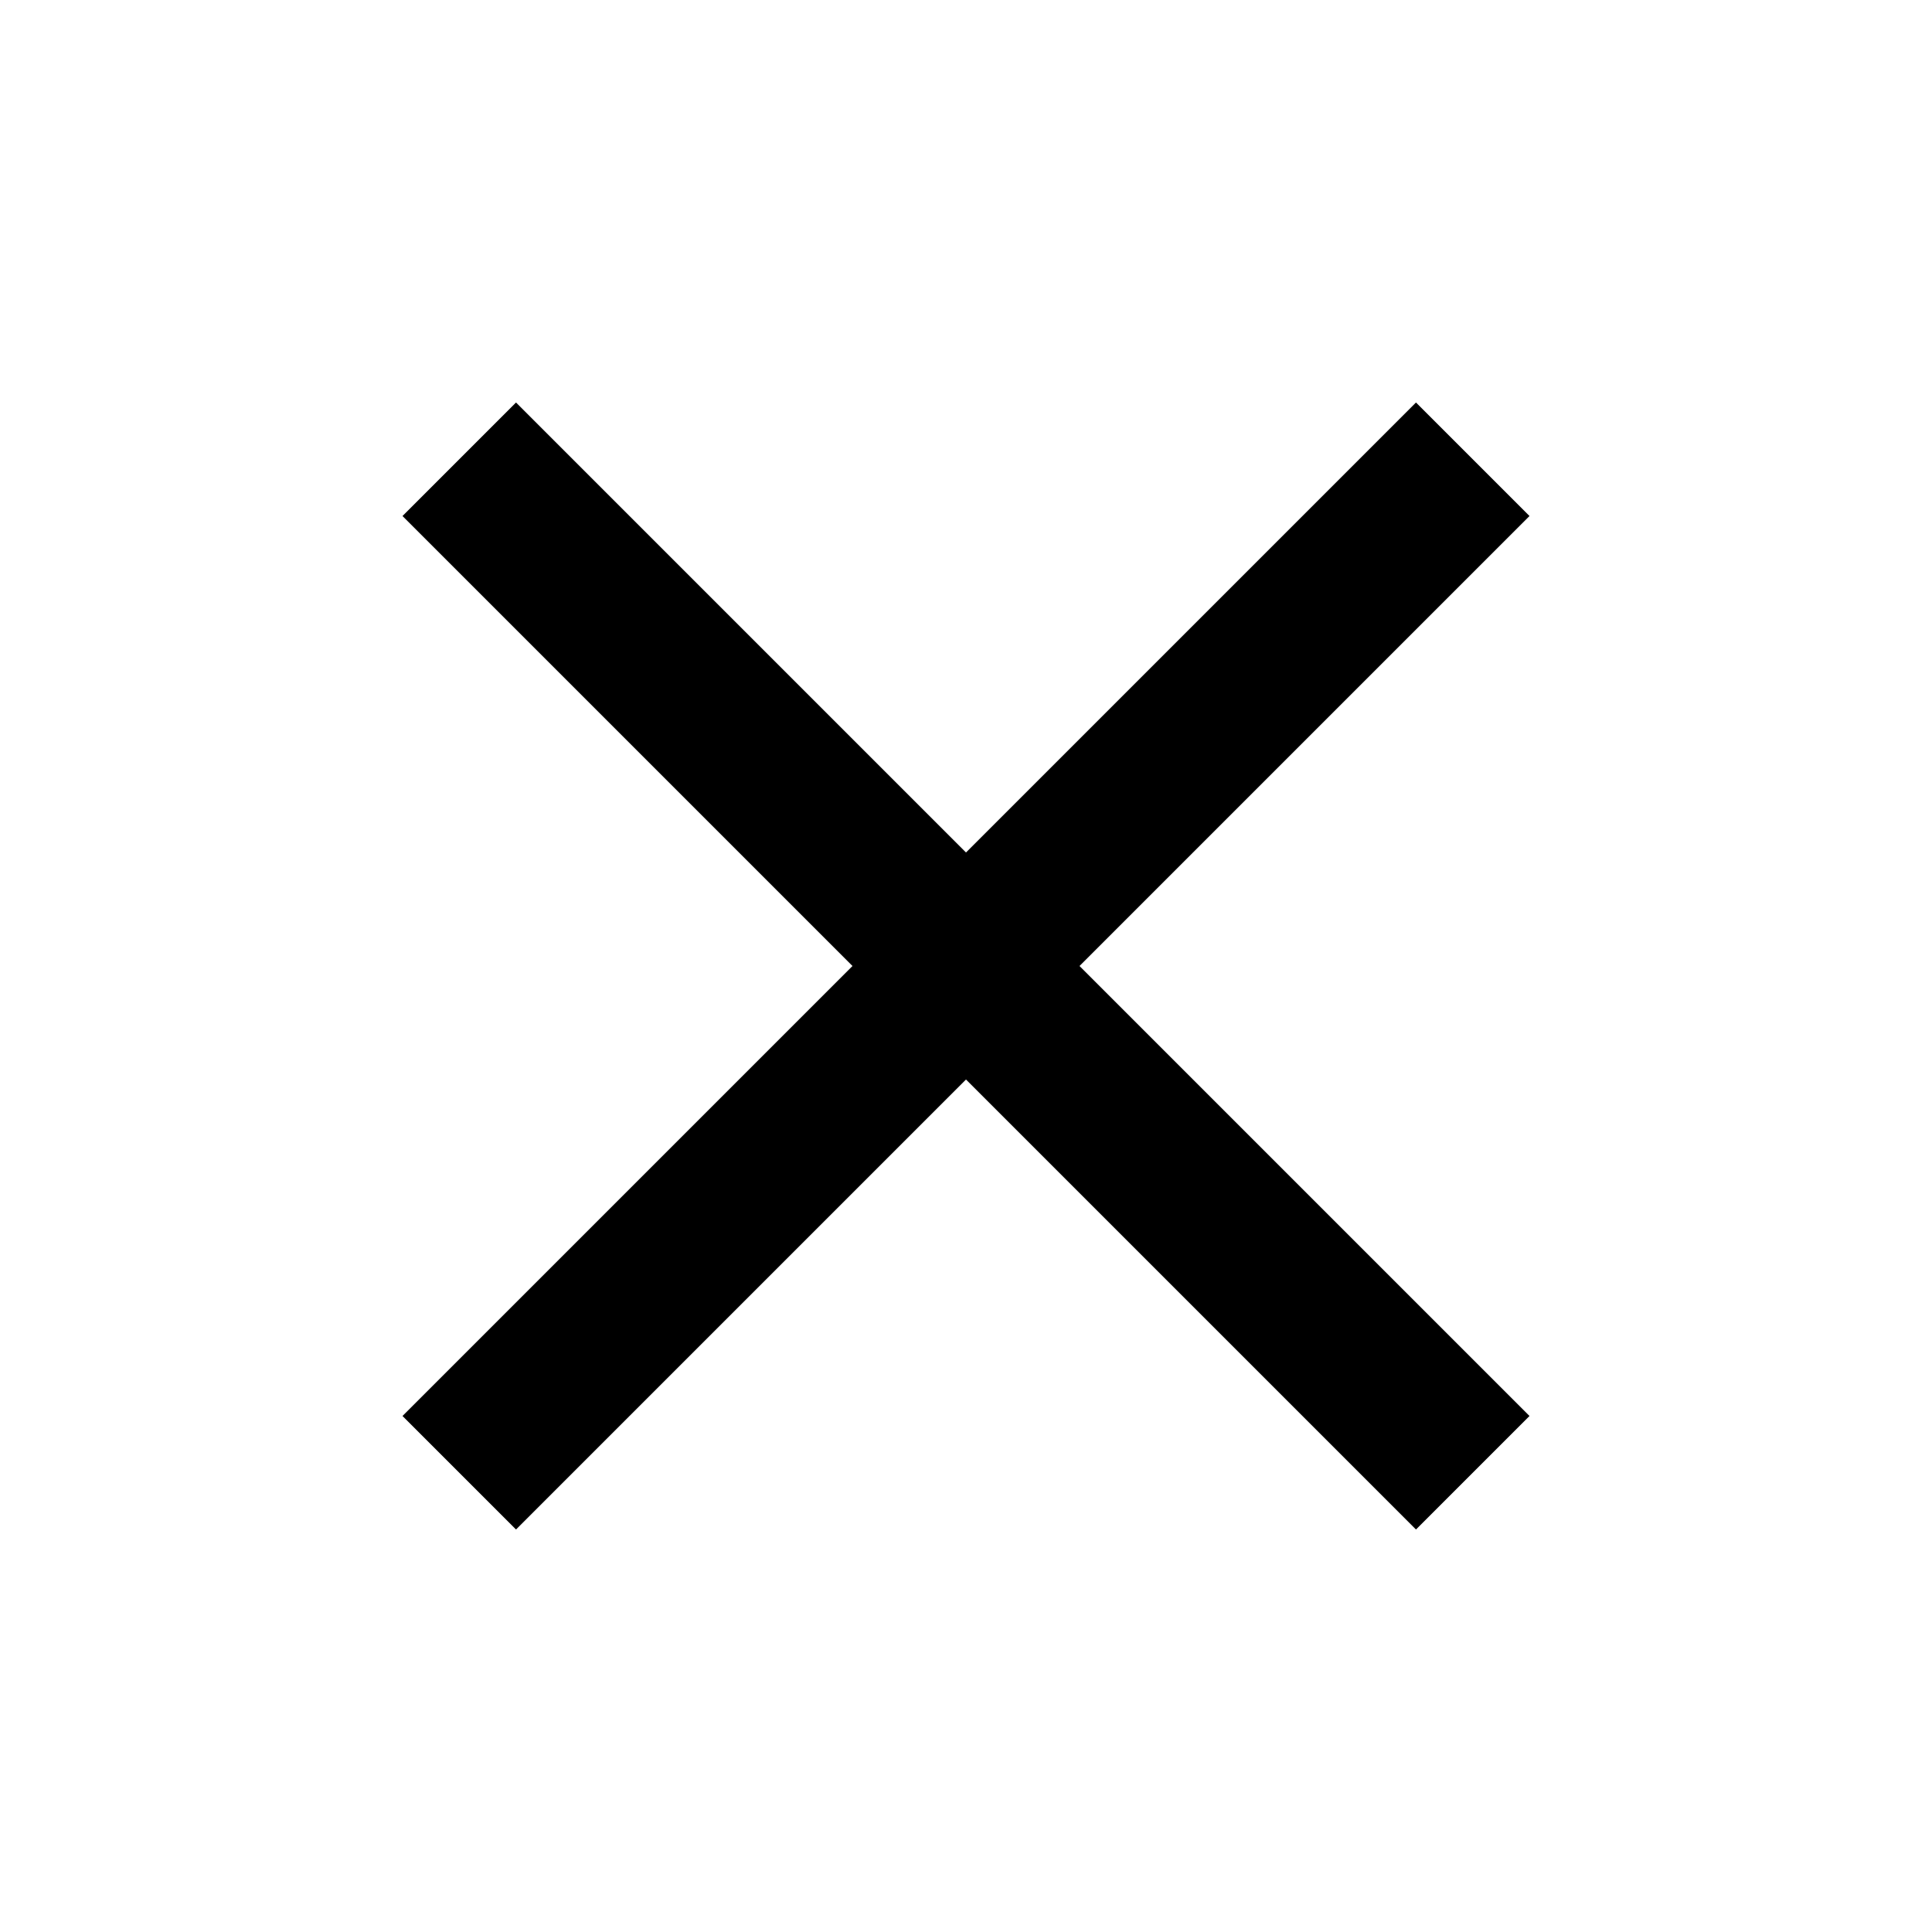
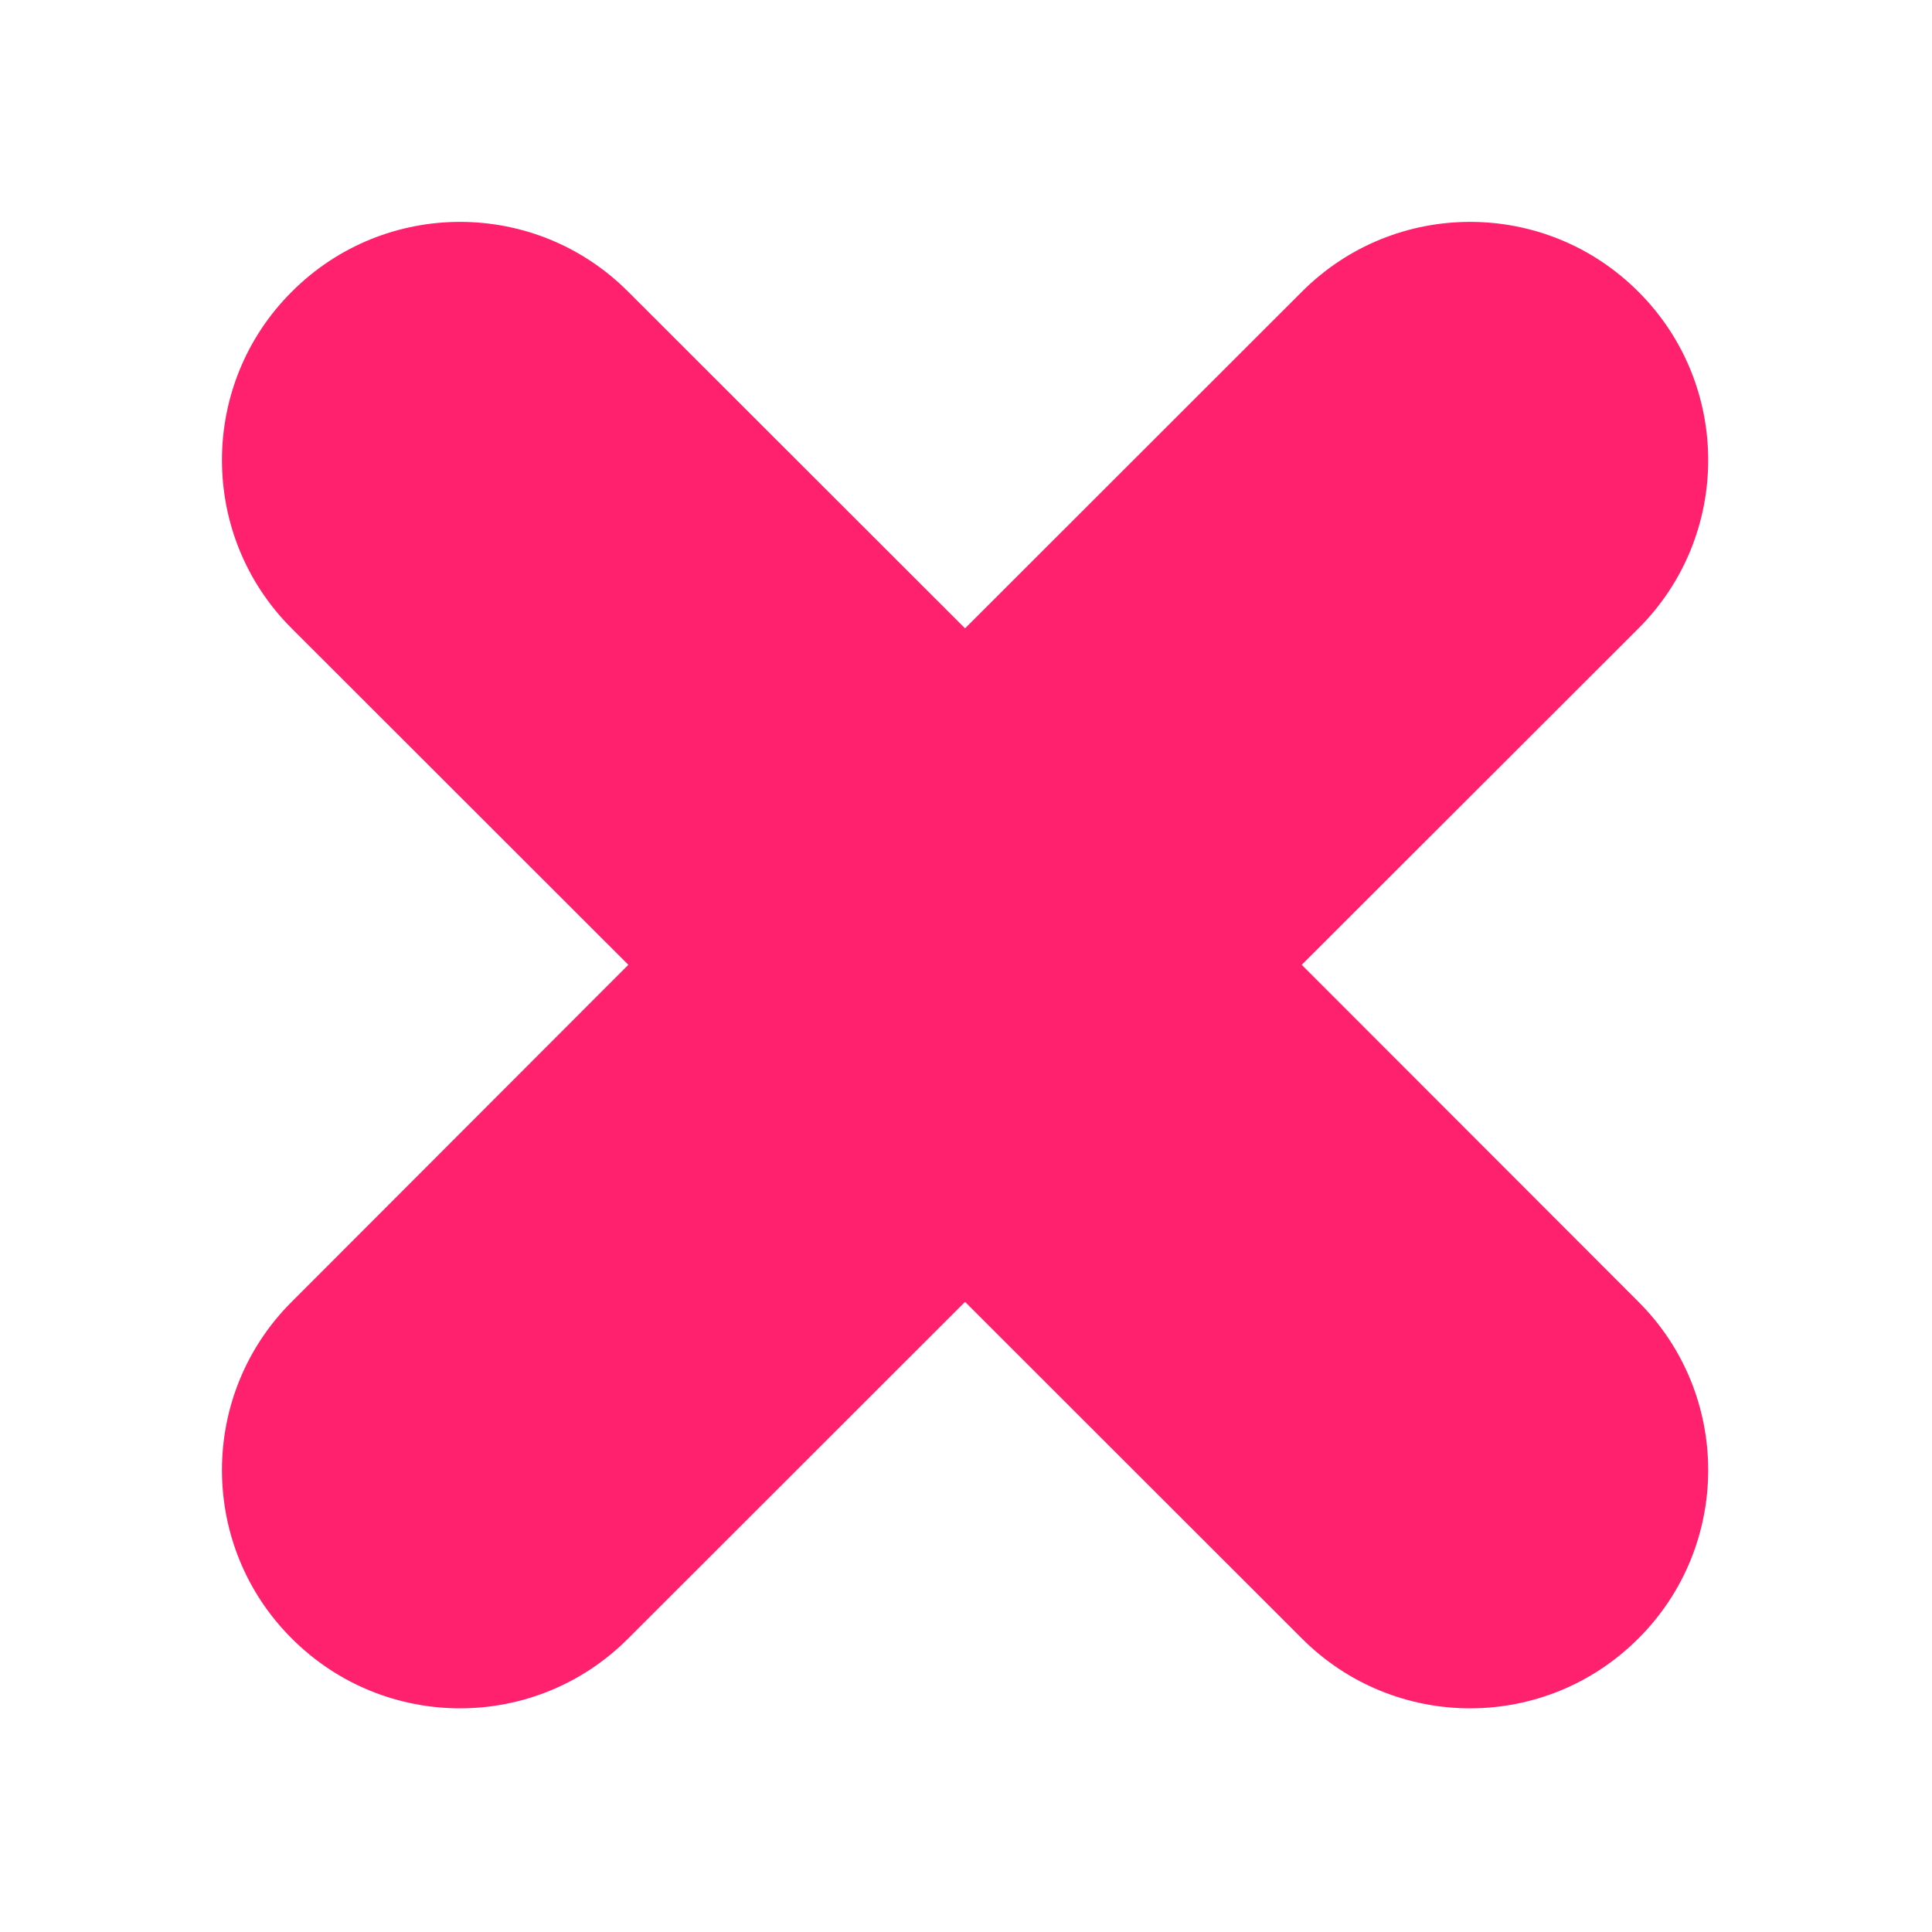
- <svg xmlns="http://www.w3.org/2000/svg" viewBox="0 0 24 24">
-   <path d="M19,6.41L17.59,5L12,10.59L6.41,5L5,6.41L10.59,12L5,17.59L6.41,19L12,13.41L17.59,19L19,17.59L13.41,12L19,6.41Z" />
+ <svg xmlns="http://www.w3.org/2000/svg" width="800px" height="800px" viewBox="-3.75 -3.75 32.50 32.50" version="1.1" fill="#000000">
+   <g id="SVGRepo_bgCarrier" stroke-width="0" />
+   <g id="SVGRepo_tracerCarrier" stroke-linecap="round" stroke-linejoin="round" />
+   <g id="SVGRepo_iconCarrier">
+     <defs> </defs>
+     <g id="Page-1" stroke="none" stroke-width="1" fill="none" fill-rule="evenodd">
+       <g id="Icon-Set-Filled" transform="translate(-469, -1041)" fill="#FF206E">
+         <path d="M487.148,1053.48 L492.813,1047.82 C494.376,1046.26 494.376,1043.72 492.813,1042.16 C491.248,1040.59 488.712,1040.59 487.148,1042.16 L481.484,1047.82 L475.82,1042.16 C474.257,1040.59 471.721,1040.59 470.156,1042.16 C468.593,1043.72 468.593,1046.26 470.156,1047.82 L475.82,1053.48 L470.156,1059.15 C468.593,1060.71 468.593,1063.25 470.156,1064.81 C471.721,1066.38 474.257,1066.38 475.82,1064.81 L481.484,1059.15 L487.148,1064.81 C488.712,1066.38 491.248,1066.38 492.813,1064.81 C494.376,1063.25 494.376,1060.71 492.813,1059.15 L487.148,1053.48" id="cross"> </path>
+       </g>
+     </g>
+   </g>
</svg>
